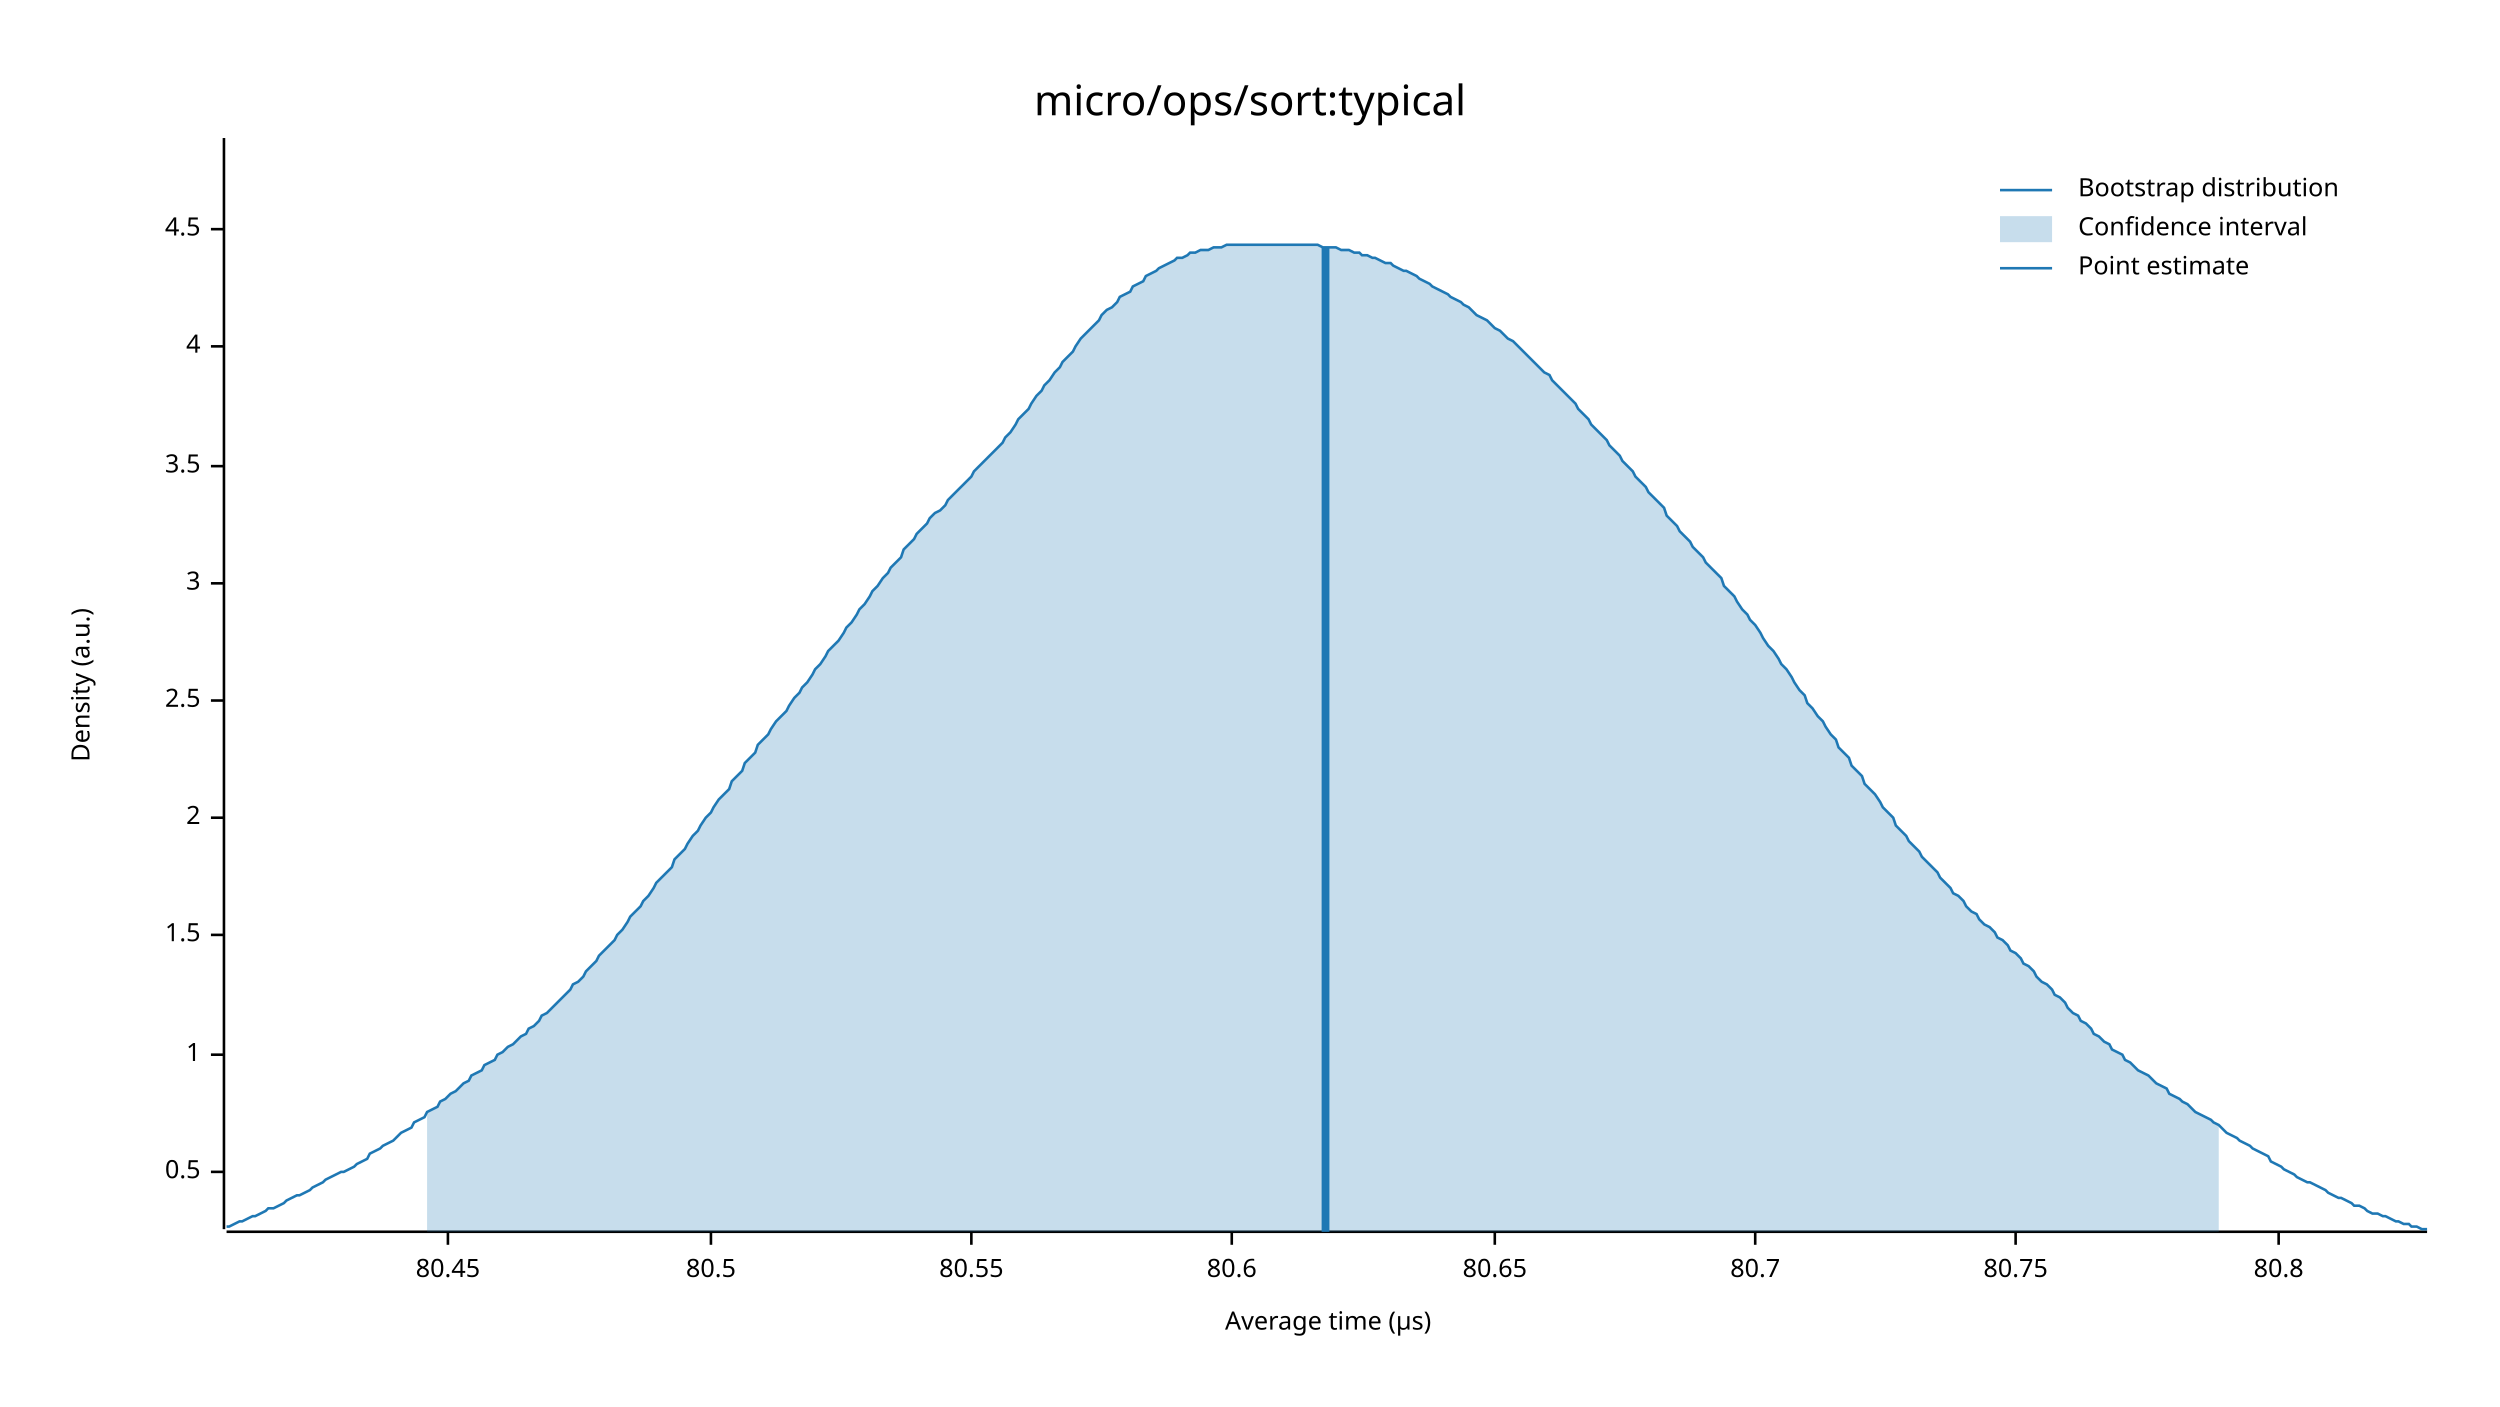
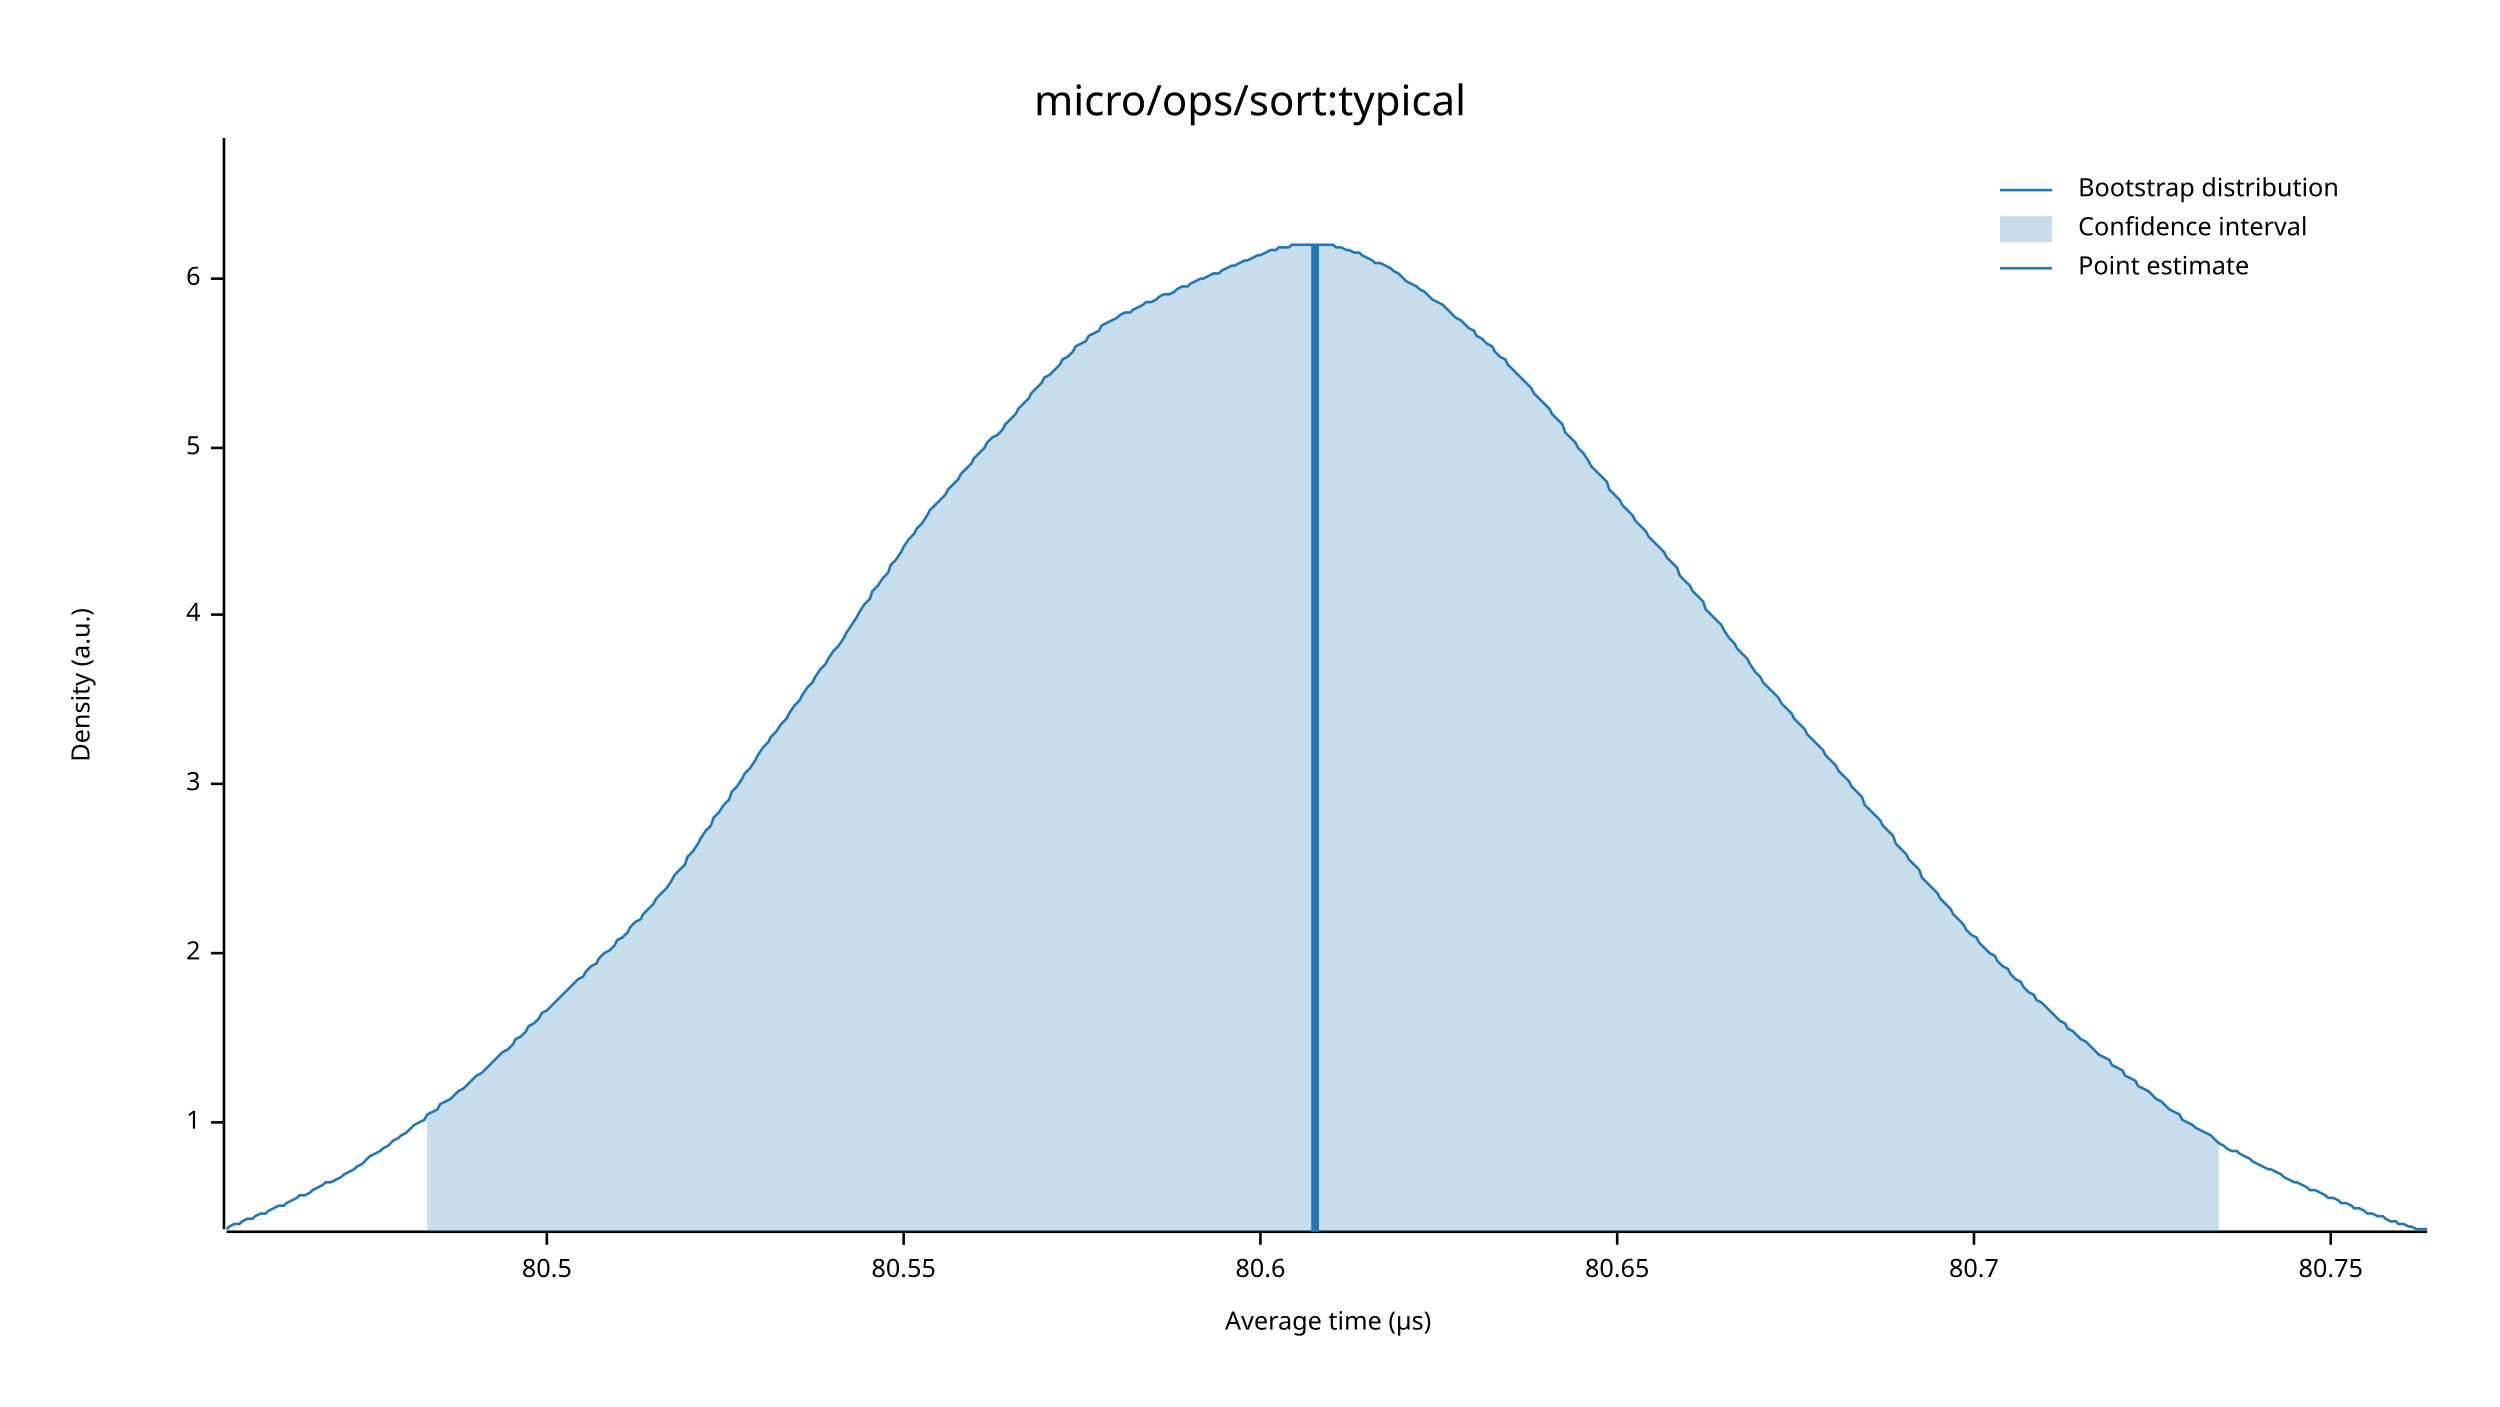
<svg xmlns="http://www.w3.org/2000/svg" width="960" height="540" viewBox="0 0 960 540">
  <text x="480" y="32" dy="0.76em" text-anchor="middle" font-family="sans-serif" font-size="16.129" opacity="1" fill="#000000">
micro/ops/sort:typical
</text>
  <text x="27" y="263" dy="0.76em" text-anchor="middle" font-family="sans-serif" font-size="9.677" opacity="1" fill="#000000" transform="rotate(270, 27, 263)">
Density (a.u.)
</text>
  <text x="510" y="513" dy="-0.5ex" text-anchor="middle" font-family="sans-serif" font-size="9.677" opacity="1" fill="#000000">
Average time (µs)
</text>
  <polyline fill="none" opacity="1" stroke="#000000" stroke-width="1" points="86,53 86,472 " />
-   <text x="77" y="450" dy="0.5ex" text-anchor="end" font-family="sans-serif" font-size="9.677" opacity="1" fill="#000000">
- 0.5
- </text>
-   <polyline fill="none" opacity="1" stroke="#000000" stroke-width="1" points="81,450 86,450 " />
-   <text x="77" y="405" dy="0.5ex" text-anchor="end" font-family="sans-serif" font-size="9.677" opacity="1" fill="#000000">
+   <text x="77" y="431" dy="0.5ex" text-anchor="end" font-family="sans-serif" font-size="9.677" opacity="1" fill="#000000">
1
</text>
-   <polyline fill="none" opacity="1" stroke="#000000" stroke-width="1" points="81,405 86,405 " />
-   <text x="77" y="359" dy="0.5ex" text-anchor="end" font-family="sans-serif" font-size="9.677" opacity="1" fill="#000000">
- 1.5
- </text>
-   <polyline fill="none" opacity="1" stroke="#000000" stroke-width="1" points="81,359 86,359 " />
-   <text x="77" y="314" dy="0.5ex" text-anchor="end" font-family="sans-serif" font-size="9.677" opacity="1" fill="#000000">
+   <polyline fill="none" opacity="1" stroke="#000000" stroke-width="1" points="81,431 86,431 " />
+   <text x="77" y="366" dy="0.5ex" text-anchor="end" font-family="sans-serif" font-size="9.677" opacity="1" fill="#000000">
2
</text>
-   <polyline fill="none" opacity="1" stroke="#000000" stroke-width="1" points="81,314 86,314 " />
-   <text x="77" y="269" dy="0.5ex" text-anchor="end" font-family="sans-serif" font-size="9.677" opacity="1" fill="#000000">
- 2.5
- </text>
-   <polyline fill="none" opacity="1" stroke="#000000" stroke-width="1" points="81,269 86,269 " />
-   <text x="77" y="224" dy="0.5ex" text-anchor="end" font-family="sans-serif" font-size="9.677" opacity="1" fill="#000000">
+   <polyline fill="none" opacity="1" stroke="#000000" stroke-width="1" points="81,366 86,366 " />
+   <text x="77" y="301" dy="0.5ex" text-anchor="end" font-family="sans-serif" font-size="9.677" opacity="1" fill="#000000">
3
</text>
-   <polyline fill="none" opacity="1" stroke="#000000" stroke-width="1" points="81,224 86,224 " />
-   <text x="77" y="179" dy="0.5ex" text-anchor="end" font-family="sans-serif" font-size="9.677" opacity="1" fill="#000000">
- 3.5
- </text>
-   <polyline fill="none" opacity="1" stroke="#000000" stroke-width="1" points="81,179 86,179 " />
-   <text x="77" y="133" dy="0.5ex" text-anchor="end" font-family="sans-serif" font-size="9.677" opacity="1" fill="#000000">
+   <polyline fill="none" opacity="1" stroke="#000000" stroke-width="1" points="81,301 86,301 " />
+   <text x="77" y="236" dy="0.5ex" text-anchor="end" font-family="sans-serif" font-size="9.677" opacity="1" fill="#000000">
4
</text>
-   <polyline fill="none" opacity="1" stroke="#000000" stroke-width="1" points="81,133 86,133 " />
-   <text x="77" y="88" dy="0.5ex" text-anchor="end" font-family="sans-serif" font-size="9.677" opacity="1" fill="#000000">
- 4.5
+   <polyline fill="none" opacity="1" stroke="#000000" stroke-width="1" points="81,236 86,236 " />
+   <text x="77" y="172" dy="0.5ex" text-anchor="end" font-family="sans-serif" font-size="9.677" opacity="1" fill="#000000">
+ 5
</text>
-   <polyline fill="none" opacity="1" stroke="#000000" stroke-width="1" points="81,88 86,88 " />
+   <polyline fill="none" opacity="1" stroke="#000000" stroke-width="1" points="81,172 86,172 " />
+   <text x="77" y="107" dy="0.5ex" text-anchor="end" font-family="sans-serif" font-size="9.677" opacity="1" fill="#000000">
+ 6
+ </text>
+   <polyline fill="none" opacity="1" stroke="#000000" stroke-width="1" points="81,107 86,107 " />
  <polyline fill="none" opacity="1" stroke="#000000" stroke-width="1" points="87,473 932,473 " />
-   <text x="172" y="483" dy="0.76em" text-anchor="middle" font-family="sans-serif" font-size="9.677" opacity="1" fill="#000000">
- 80.45
- </text>
-   <polyline fill="none" opacity="1" stroke="#000000" stroke-width="1" points="172,473 172,478 " />
-   <text x="273" y="483" dy="0.76em" text-anchor="middle" font-family="sans-serif" font-size="9.677" opacity="1" fill="#000000">
+   <text x="210" y="483" dy="0.76em" text-anchor="middle" font-family="sans-serif" font-size="9.677" opacity="1" fill="#000000">
80.5
</text>
-   <polyline fill="none" opacity="1" stroke="#000000" stroke-width="1" points="273,473 273,478 " />
-   <text x="373" y="483" dy="0.76em" text-anchor="middle" font-family="sans-serif" font-size="9.677" opacity="1" fill="#000000">
+   <polyline fill="none" opacity="1" stroke="#000000" stroke-width="1" points="210,473 210,478 " />
+   <text x="347" y="483" dy="0.76em" text-anchor="middle" font-family="sans-serif" font-size="9.677" opacity="1" fill="#000000">
80.55
</text>
-   <polyline fill="none" opacity="1" stroke="#000000" stroke-width="1" points="373,473 373,478 " />
-   <text x="473" y="483" dy="0.76em" text-anchor="middle" font-family="sans-serif" font-size="9.677" opacity="1" fill="#000000">
+   <polyline fill="none" opacity="1" stroke="#000000" stroke-width="1" points="347,473 347,478 " />
+   <text x="484" y="483" dy="0.76em" text-anchor="middle" font-family="sans-serif" font-size="9.677" opacity="1" fill="#000000">
80.6
</text>
-   <polyline fill="none" opacity="1" stroke="#000000" stroke-width="1" points="473,473 473,478 " />
-   <text x="574" y="483" dy="0.76em" text-anchor="middle" font-family="sans-serif" font-size="9.677" opacity="1" fill="#000000">
+   <polyline fill="none" opacity="1" stroke="#000000" stroke-width="1" points="484,473 484,478 " />
+   <text x="621" y="483" dy="0.76em" text-anchor="middle" font-family="sans-serif" font-size="9.677" opacity="1" fill="#000000">
80.65
</text>
-   <polyline fill="none" opacity="1" stroke="#000000" stroke-width="1" points="574,473 574,478 " />
-   <text x="674" y="483" dy="0.76em" text-anchor="middle" font-family="sans-serif" font-size="9.677" opacity="1" fill="#000000">
+   <polyline fill="none" opacity="1" stroke="#000000" stroke-width="1" points="621,473 621,478 " />
+   <text x="758" y="483" dy="0.76em" text-anchor="middle" font-family="sans-serif" font-size="9.677" opacity="1" fill="#000000">
80.7
</text>
-   <polyline fill="none" opacity="1" stroke="#000000" stroke-width="1" points="674,473 674,478 " />
-   <text x="774" y="483" dy="0.76em" text-anchor="middle" font-family="sans-serif" font-size="9.677" opacity="1" fill="#000000">
+   <polyline fill="none" opacity="1" stroke="#000000" stroke-width="1" points="758,473 758,478 " />
+   <text x="895" y="483" dy="0.76em" text-anchor="middle" font-family="sans-serif" font-size="9.677" opacity="1" fill="#000000">
80.75
</text>
-   <polyline fill="none" opacity="1" stroke="#000000" stroke-width="1" points="774,473 774,478 " />
-   <text x="875" y="483" dy="0.76em" text-anchor="middle" font-family="sans-serif" font-size="9.677" opacity="1" fill="#000000">
- 80.8
- </text>
-   <polyline fill="none" opacity="1" stroke="#000000" stroke-width="1" points="875,473 875,478 " />
-   <polyline fill="none" opacity="1" stroke="#1F78B4" stroke-width="1" points="87,471 88,471 90,470 92,469 93,469 95,468 97,467 98,467 100,466 102,465 103,464 105,464 107,463 109,462 110,461 112,460 114,459 115,459 117,458 119,457 120,456 122,455 124,454 125,453 127,452 129,451 131,450 132,450 134,449 136,448 137,447 139,446 141,445 142,443 144,442 146,441 147,440 149,439 151,438 153,436 154,435 156,434 158,433 159,431 161,430 163,429 164,427 166,426 168,425 169,423 171,422 173,420 175,419 176,418 178,416 180,415 181,413 183,412 185,411 186,409 188,408 190,407 191,405 193,404 195,402 197,401 198,400 200,398 202,397 203,395 205,394 207,392 208,390 210,389 212,387 214,385 215,384 217,382 219,380 220,378 222,377 224,375 225,373 227,371 229,369 230,367 232,365 234,363 236,361 237,359 239,357 241,354 242,352 244,350 246,348 247,346 249,344 251,341 252,339 254,337 256,335 258,333 259,330 261,328 263,326 264,324 266,321 268,319 269,317 271,314 273,312 274,310 276,307 278,305 280,303 281,300 283,298 285,296 286,293 288,291 290,289 291,286 293,284 295,282 296,280 298,277 300,275 302,273 303,271 305,268 307,266 308,264 310,262 312,259 313,257 315,255 317,252 318,250 320,248 322,246 324,243 325,241 327,239 329,236 330,234 332,232 334,229 335,227 337,225 339,222 341,220 342,218 344,216 346,214 347,211 349,209 351,207 352,205 354,203 356,201 357,199 359,197 361,196 363,194 364,192 366,190 368,188 369,187 371,185 373,183 374,181 376,179 378,177 379,176 381,174 383,172 385,170 386,168 388,166 390,163 391,161 393,159 395,157 396,155 398,152 400,150 401,148 403,146 405,143 407,141 408,139 410,137 412,135 413,133 415,130 417,128 418,127 420,125 422,123 423,121 425,119 427,118 429,116 430,114 432,113 434,112 435,110 437,109 439,108 440,106 442,105 444,104 445,103 447,102 449,101 451,100 452,99 454,99 456,98 457,97 459,97 461,96 462,96 464,96 466,95 468,95 469,95 471,94 473,94 474,94 476,94 478,94 479,94 481,94 483,94 484,94 486,94 488,94 490,94 491,94 493,94 495,94 496,94 498,94 500,94 501,94 503,94 505,94 506,94 508,95 510,95 512,95 513,95 515,96 517,96 518,96 520,97 522,97 523,98 525,98 527,99 528,99 530,100 532,101 534,101 535,102 537,103 539,104 540,104 542,105 544,106 545,107 547,108 549,109 550,110 552,111 554,112 556,113 557,114 559,115 561,116 562,117 564,118 566,120 567,121 569,122 571,123 573,125 574,126 576,127 578,129 579,130 581,131 583,133 584,134 586,136 588,138 589,139 591,141 593,143 595,144 596,146 598,148 600,150 601,151 603,153 605,155 606,157 608,159 610,161 611,163 613,165 615,167 617,169 618,171 620,173 622,175 623,177 625,179 627,181 628,183 630,185 632,187 633,189 635,191 637,193 639,195 640,198 642,200 644,202 645,204 647,206 649,208 650,210 652,212 654,214 655,216 657,218 659,220 661,222 662,225 664,227 666,229 667,231 669,234 671,236 672,238 674,240 676,243 677,245 679,248 681,250 683,253 684,255 686,257 688,260 689,262 691,265 693,267 694,270 696,272 698,275 700,277 701,279 703,282 705,284 706,287 708,289 710,291 711,294 713,296 715,298 716,301 718,303 720,305 722,308 723,310 725,312 727,314 728,317 730,319 732,321 733,323 735,325 737,327 738,329 740,331 742,333 744,335 745,337 747,339 749,341 750,343 752,344 754,346 755,348 757,350 759,351 760,353 762,355 764,356 766,358 767,360 769,361 771,363 772,365 774,366 776,368 777,370 779,371 781,373 782,375 784,377 786,378 788,380 789,382 791,383 793,385 794,387 796,389 798,390 799,392 801,393 803,395 804,397 806,398 808,400 810,401 811,403 813,404 815,405 816,407 818,408 820,410 821,411 823,412 825,413 827,415 828,416 830,417 832,418 833,420 835,421 837,422 838,423 840,424 842,426 843,427 845,428 847,429 849,430 850,431 852,432 854,434 855,435 857,436 859,437 860,438 862,439 864,440 865,441 867,442 869,443 871,444 872,446 874,447 876,448 877,449 879,450 881,451 882,452 884,453 886,454 887,454 889,455 891,456 893,457 894,458 896,459 898,460 899,460 901,461 903,462 904,463 906,463 908,464 909,465 911,466 913,466 915,467 916,467 918,468 920,469 921,469 923,470 925,470 926,471 928,471 930,472 932,472 " />
-   <polygon opacity="0.25" fill="#1F78B4" points="164,427 166,426 168,425 169,423 171,422 173,420 175,419 176,418 178,416 180,415 181,413 183,412 185,411 186,409 188,408 190,407 191,405 193,404 195,402 197,401 198,400 200,398 202,397 203,395 205,394 207,392 208,390 210,389 212,387 214,385 215,384 217,382 219,380 220,378 222,377 224,375 225,373 227,371 229,369 230,367 232,365 234,363 236,361 237,359 239,357 241,354 242,352 244,350 246,348 247,346 249,344 251,341 252,339 254,337 256,335 258,333 259,330 261,328 263,326 264,324 266,321 268,319 269,317 271,314 273,312 274,310 276,307 278,305 280,303 281,300 283,298 285,296 286,293 288,291 290,289 291,286 293,284 295,282 296,280 298,277 300,275 302,273 303,271 305,268 307,266 308,264 310,262 312,259 313,257 315,255 317,252 318,250 320,248 322,246 324,243 325,241 327,239 329,236 330,234 332,232 334,229 335,227 337,225 339,222 341,220 342,218 344,216 346,214 347,211 349,209 351,207 352,205 354,203 356,201 357,199 359,197 361,196 363,194 364,192 366,190 368,188 369,187 371,185 373,183 374,181 376,179 378,177 379,176 381,174 383,172 385,170 386,168 388,166 390,163 391,161 393,159 395,157 396,155 398,152 400,150 401,148 403,146 405,143 407,141 408,139 410,137 412,135 413,133 415,130 417,128 418,127 420,125 422,123 423,121 425,119 427,118 429,116 430,114 432,113 434,112 435,110 437,109 439,108 440,106 442,105 444,104 445,103 447,102 449,101 451,100 452,99 454,99 456,98 457,97 459,97 461,96 462,96 464,96 466,95 468,95 469,95 471,94 473,94 474,94 476,94 478,94 479,94 481,94 483,94 484,94 486,94 488,94 490,94 491,94 493,94 495,94 496,94 498,94 500,94 501,94 503,94 505,94 506,94 508,95 510,95 512,95 513,95 515,96 517,96 518,96 520,97 522,97 523,98 525,98 527,99 528,99 530,100 532,101 534,101 535,102 537,103 539,104 540,104 542,105 544,106 545,107 547,108 549,109 550,110 552,111 554,112 556,113 557,114 559,115 561,116 562,117 564,118 566,120 567,121 569,122 571,123 573,125 574,126 576,127 578,129 579,130 581,131 583,133 584,134 586,136 588,138 589,139 591,141 593,143 595,144 596,146 598,148 600,150 601,151 603,153 605,155 606,157 608,159 610,161 611,163 613,165 615,167 617,169 618,171 620,173 622,175 623,177 625,179 627,181 628,183 630,185 632,187 633,189 635,191 637,193 639,195 640,198 642,200 644,202 645,204 647,206 649,208 650,210 652,212 654,214 655,216 657,218 659,220 661,222 662,225 664,227 666,229 667,231 669,234 671,236 672,238 674,240 676,243 677,245 679,248 681,250 683,253 684,255 686,257 688,260 689,262 691,265 693,267 694,270 696,272 698,275 700,277 701,279 703,282 705,284 706,287 708,289 710,291 711,294 713,296 715,298 716,301 718,303 720,305 722,308 723,310 725,312 727,314 728,317 730,319 732,321 733,323 735,325 737,327 738,329 740,331 742,333 744,335 745,337 747,339 749,341 750,343 752,344 754,346 755,348 757,350 759,351 760,353 762,355 764,356 766,358 767,360 769,361 771,363 772,365 774,366 776,368 777,370 779,371 781,373 782,375 784,377 786,378 788,380 789,382 791,383 793,385 794,387 796,389 798,390 799,392 801,393 803,395 804,397 806,398 808,400 810,401 811,403 813,404 815,405 816,407 818,408 820,410 821,411 823,412 825,413 827,415 828,416 830,417 832,418 833,420 835,421 837,422 838,423 840,424 842,426 843,427 845,428 847,429 849,430 850,431 852,432 852,473 164,473 " />
-   <polyline fill="none" opacity="1" stroke="#1F78B4" stroke-width="3" points="509,473 509,95 " />
+   <polyline fill="none" opacity="1" stroke="#000000" stroke-width="1" points="895,473 895,478 " />
+   <polyline fill="none" opacity="1" stroke="#1F78B4" stroke-width="1" points="87,472 88,471 90,470 92,470 93,469 95,468 97,468 98,467 100,466 102,466 103,465 105,464 107,463 109,463 110,462 112,461 114,460 115,459 117,459 119,458 120,457 122,456 124,455 125,454 127,454 129,453 131,452 132,451 134,450 136,449 137,448 139,447 141,445 142,444 144,443 146,442 147,441 149,440 151,438 153,437 154,436 156,435 158,433 159,432 161,431 163,430 164,428 166,427 168,426 169,424 171,423 173,422 175,420 176,419 178,418 180,416 181,415 183,413 185,412 186,411 188,409 190,407 191,406 193,404 195,403 197,401 198,399 200,398 202,396 203,394 205,393 207,391 208,389 210,388 212,386 214,384 215,383 217,381 219,379 220,378 222,376 224,375 225,373 227,371 229,370 230,368 232,366 234,365 236,363 237,361 239,360 241,358 242,356 244,354 246,353 247,351 249,349 251,347 252,345 254,343 256,341 258,338 259,336 261,334 263,332 264,329 266,327 268,324 269,322 271,319 273,317 274,314 276,312 278,309 280,307 281,304 283,302 285,299 286,297 288,295 290,292 291,290 293,287 295,285 296,283 298,281 300,278 302,276 303,274 305,271 307,269 308,267 310,264 312,262 313,260 315,257 317,255 318,253 320,250 322,248 324,245 325,243 327,240 329,237 330,235 332,232 334,230 335,227 337,225 339,222 341,220 342,217 344,215 346,212 347,210 349,207 351,205 352,203 354,201 356,198 357,196 359,194 361,192 363,190 364,188 366,186 368,184 369,182 371,180 373,178 374,176 376,174 378,172 379,170 381,168 383,167 385,165 386,163 388,161 390,159 391,157 393,155 395,153 396,151 398,149 400,147 401,145 403,144 405,142 407,140 408,138 410,137 412,135 413,133 415,132 417,131 418,129 420,128 422,127 423,125 425,124 427,123 429,122 430,121 432,120 434,120 435,119 437,118 439,117 440,116 442,116 444,115 445,114 447,113 449,113 451,112 452,111 454,110 456,110 457,109 459,108 461,107 462,107 464,106 466,105 468,105 469,104 471,103 473,102 474,102 476,101 478,100 479,100 481,99 483,98 484,98 486,97 488,96 490,96 491,95 493,95 495,95 496,94 498,94 500,94 501,94 503,94 505,94 506,94 508,94 510,94 512,94 513,95 515,95 517,96 518,96 520,97 522,97 523,98 525,99 527,100 528,101 530,101 532,102 534,103 535,104 537,105 539,107 540,108 542,109 544,110 545,111 547,112 549,114 550,115 552,116 554,117 556,119 557,120 559,122 561,123 562,124 564,126 566,127 567,129 569,130 571,132 573,133 574,135 576,137 578,138 579,140 581,142 583,144 584,145 586,147 588,149 589,151 591,153 593,155 595,157 596,159 598,161 600,163 601,166 603,168 605,170 606,172 608,174 610,177 611,179 613,181 615,183 617,185 618,188 620,190 622,192 623,194 625,196 627,198 628,200 630,202 632,204 633,206 635,208 637,210 639,212 640,214 642,216 644,218 645,221 647,223 649,225 650,227 652,229 654,231 655,234 657,236 659,238 661,240 662,242 664,245 666,247 667,249 669,251 671,253 672,255 674,258 676,260 677,262 679,264 681,266 683,268 684,270 686,272 688,274 689,276 691,278 693,280 694,282 696,284 698,286 700,288 701,290 703,292 705,294 706,296 708,298 710,300 711,302 713,304 715,306 716,309 718,311 720,313 722,315 723,317 725,319 727,321 728,324 730,326 732,328 733,330 735,332 737,334 738,337 740,339 742,341 744,343 745,345 747,347 749,349 750,351 752,353 754,355 755,357 757,359 759,360 760,362 762,364 764,366 766,367 767,369 769,371 771,372 772,374 774,376 776,377 777,379 779,381 781,382 782,384 784,385 786,387 788,389 789,390 791,392 793,393 794,395 796,396 798,398 799,399 801,400 803,402 804,403 806,405 808,406 810,407 811,409 813,410 815,411 816,413 818,414 820,415 821,417 823,418 825,419 827,421 828,422 830,423 832,425 833,426 835,427 837,428 838,430 840,431 842,432 843,433 845,434 847,435 849,436 850,437 852,439 854,440 855,441 857,442 859,442 860,443 862,444 864,445 865,446 867,447 869,448 871,449 872,449 874,450 876,451 877,452 879,453 881,454 882,454 884,455 886,456 887,457 889,457 891,458 893,459 894,460 896,460 898,461 899,462 901,462 903,463 904,464 906,464 908,465 909,466 911,466 913,467 915,467 916,468 918,469 920,469 921,470 923,470 925,471 926,471 928,472 930,472 932,472 " />
+   <polygon opacity="0.25" fill="#1F78B4" points="164,428 166,427 168,426 169,424 171,423 173,422 175,420 176,419 178,418 180,416 181,415 183,413 185,412 186,411 188,409 190,407 191,406 193,404 195,403 197,401 198,399 200,398 202,396 203,394 205,393 207,391 208,389 210,388 212,386 214,384 215,383 217,381 219,379 220,378 222,376 224,375 225,373 227,371 229,370 230,368 232,366 234,365 236,363 237,361 239,360 241,358 242,356 244,354 246,353 247,351 249,349 251,347 252,345 254,343 256,341 258,338 259,336 261,334 263,332 264,329 266,327 268,324 269,322 271,319 273,317 274,314 276,312 278,309 280,307 281,304 283,302 285,299 286,297 288,295 290,292 291,290 293,287 295,285 296,283 298,281 300,278 302,276 303,274 305,271 307,269 308,267 310,264 312,262 313,260 315,257 317,255 318,253 320,250 322,248 324,245 325,243 327,240 329,237 330,235 332,232 334,230 335,227 337,225 339,222 341,220 342,217 344,215 346,212 347,210 349,207 351,205 352,203 354,201 356,198 357,196 359,194 361,192 363,190 364,188 366,186 368,184 369,182 371,180 373,178 374,176 376,174 378,172 379,170 381,168 383,167 385,165 386,163 388,161 390,159 391,157 393,155 395,153 396,151 398,149 400,147 401,145 403,144 405,142 407,140 408,138 410,137 412,135 413,133 415,132 417,131 418,129 420,128 422,127 423,125 425,124 427,123 429,122 430,121 432,120 434,120 435,119 437,118 439,117 440,116 442,116 444,115 445,114 447,113 449,113 451,112 452,111 454,110 456,110 457,109 459,108 461,107 462,107 464,106 466,105 468,105 469,104 471,103 473,102 474,102 476,101 478,100 479,100 481,99 483,98 484,98 486,97 488,96 490,96 491,95 493,95 495,95 496,94 498,94 500,94 501,94 503,94 505,94 506,94 508,94 510,94 512,94 513,95 515,95 517,96 518,96 520,97 522,97 523,98 525,99 527,100 528,101 530,101 532,102 534,103 535,104 537,105 539,107 540,108 542,109 544,110 545,111 547,112 549,114 550,115 552,116 554,117 556,119 557,120 559,122 561,123 562,124 564,126 566,127 567,129 569,130 571,132 573,133 574,135 576,137 578,138 579,140 581,142 583,144 584,145 586,147 588,149 589,151 591,153 593,155 595,157 596,159 598,161 600,163 601,166 603,168 605,170 606,172 608,174 610,177 611,179 613,181 615,183 617,185 618,188 620,190 622,192 623,194 625,196 627,198 628,200 630,202 632,204 633,206 635,208 637,210 639,212 640,214 642,216 644,218 645,221 647,223 649,225 650,227 652,229 654,231 655,234 657,236 659,238 661,240 662,242 664,245 666,247 667,249 669,251 671,253 672,255 674,258 676,260 677,262 679,264 681,266 683,268 684,270 686,272 688,274 689,276 691,278 693,280 694,282 696,284 698,286 700,288 701,290 703,292 705,294 706,296 708,298 710,300 711,302 713,304 715,306 716,309 718,311 720,313 722,315 723,317 725,319 727,321 728,324 730,326 732,328 733,330 735,332 737,334 738,337 740,339 742,341 744,343 745,345 747,347 749,349 750,351 752,353 754,355 755,357 757,359 759,360 760,362 762,364 764,366 766,367 767,369 769,371 771,372 772,374 774,376 776,377 777,379 779,381 781,382 782,384 784,385 786,387 788,389 789,390 791,392 793,393 794,395 796,396 798,398 799,399 801,400 803,402 804,403 806,405 808,406 810,407 811,409 813,410 815,411 816,413 818,414 820,415 821,417 823,418 825,419 827,421 828,422 830,423 832,425 833,426 835,427 837,428 838,430 840,431 842,432 843,433 845,434 847,435 849,436 850,437 852,439 852,473 164,473 " />
+   <polyline fill="none" opacity="1" stroke="#1F78B4" stroke-width="3" points="505,473 505,94 " />
  <text x="798" y="68" dy="0.76em" text-anchor="start" font-family="sans-serif" font-size="9.677" opacity="1" fill="#000000">
Bootstrap distribution
</text>
  <text x="798" y="83" dy="0.76em" text-anchor="start" font-family="sans-serif" font-size="9.677" opacity="1" fill="#000000">
Confidence interval
</text>
  <text x="798" y="98" dy="0.76em" text-anchor="start" font-family="sans-serif" font-size="9.677" opacity="1" fill="#000000">
Point estimate
</text>
  <polyline fill="none" opacity="1" stroke="#1F78B4" stroke-width="1" points="768,73 788,73 " />
  <rect x="768" y="83" width="20" height="10" opacity="0.25" fill="#1F78B4" stroke="none" />
  <polyline fill="none" opacity="1" stroke="#1F78B4" stroke-width="1" points="768,103 788,103 " />
</svg>
